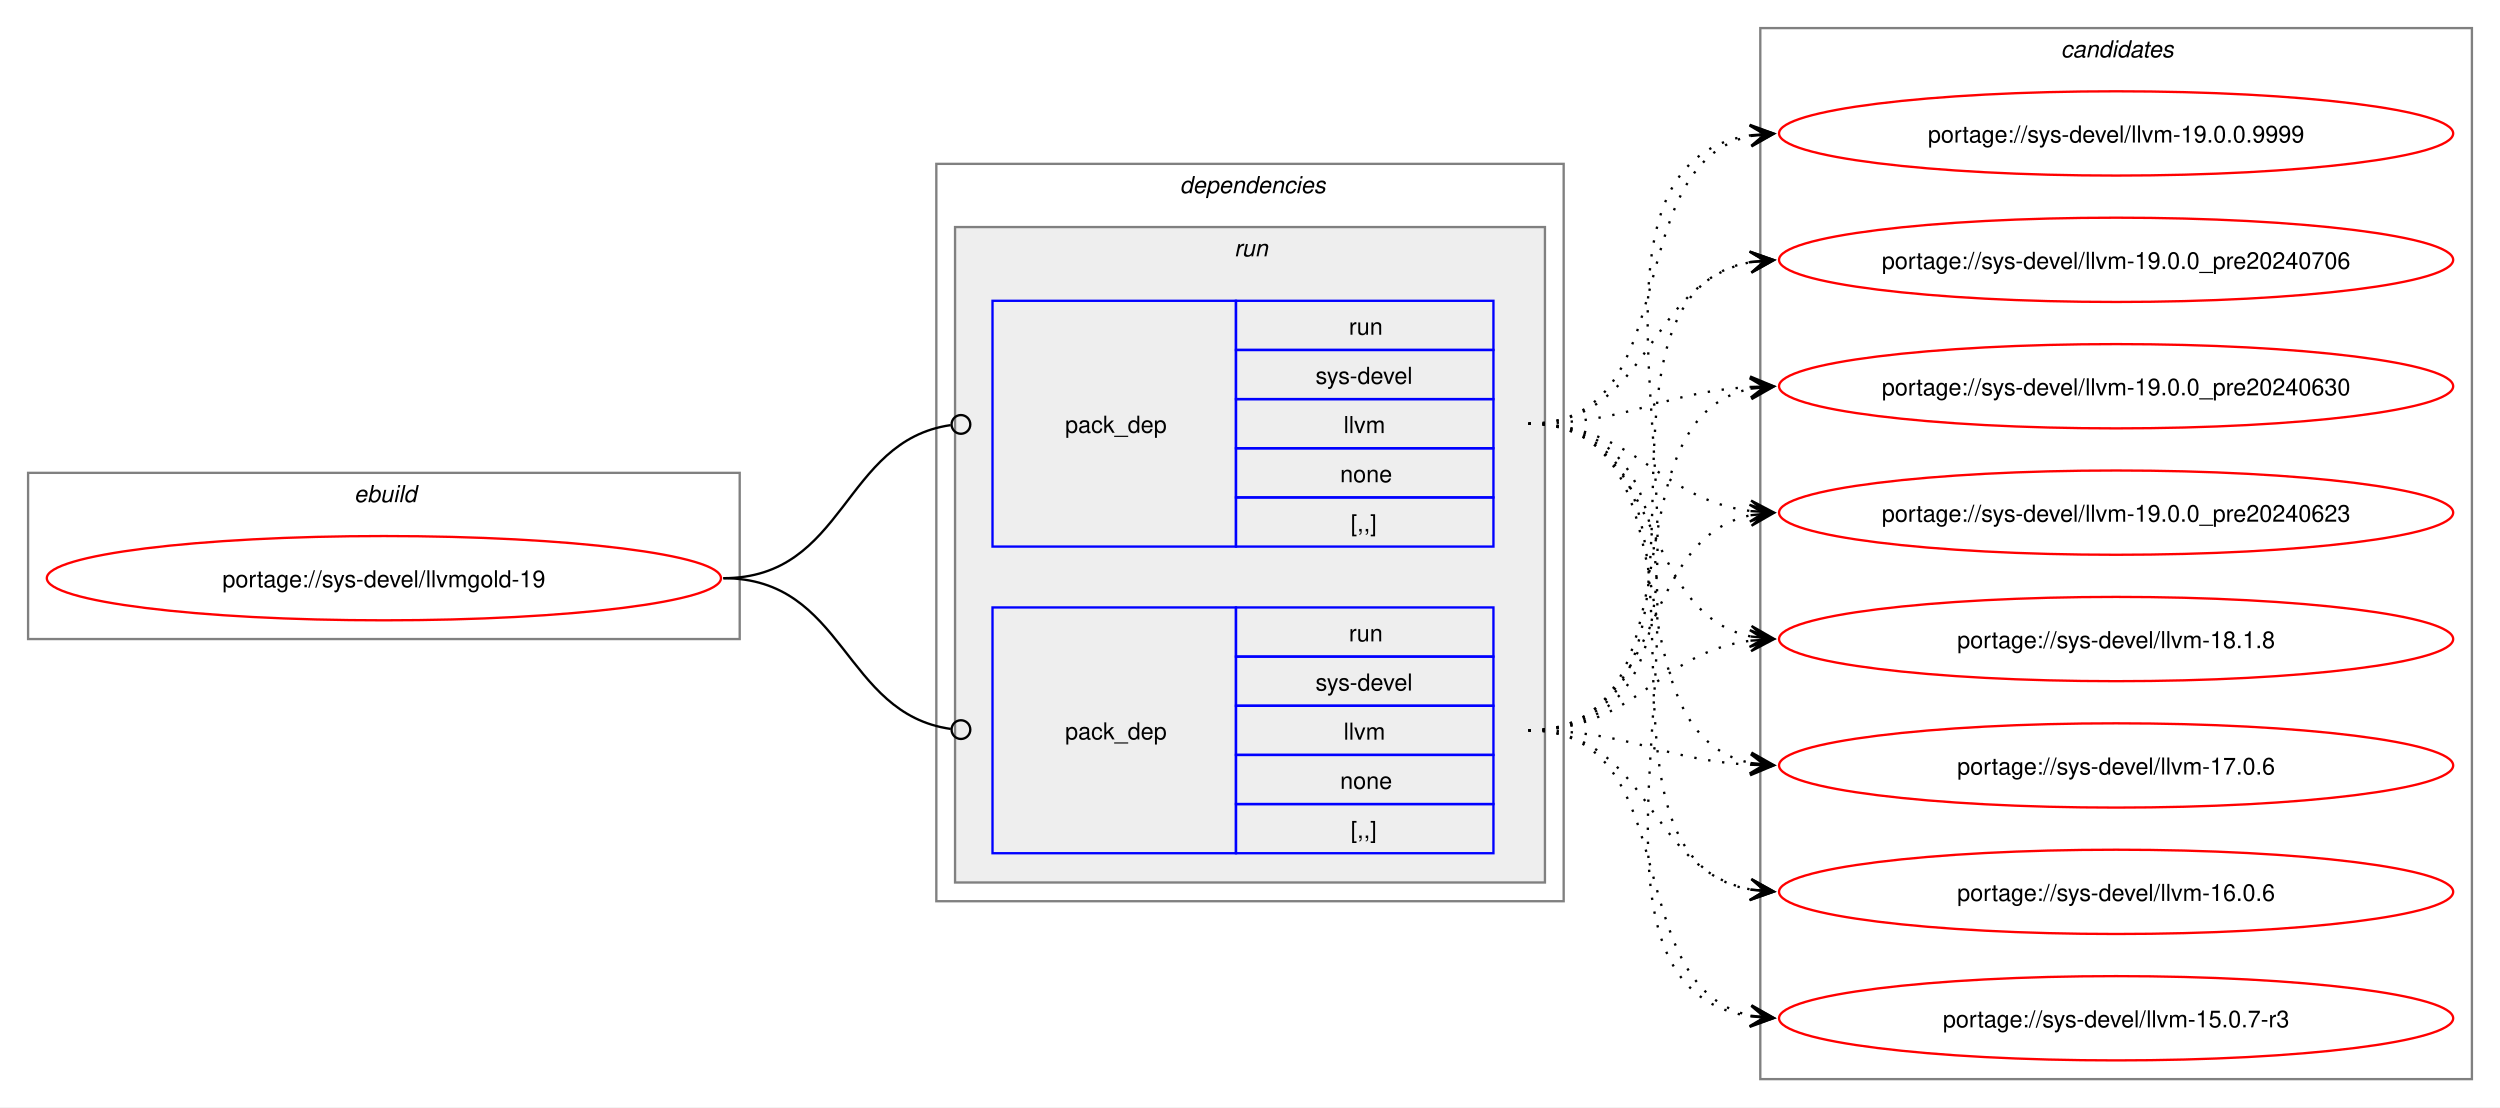
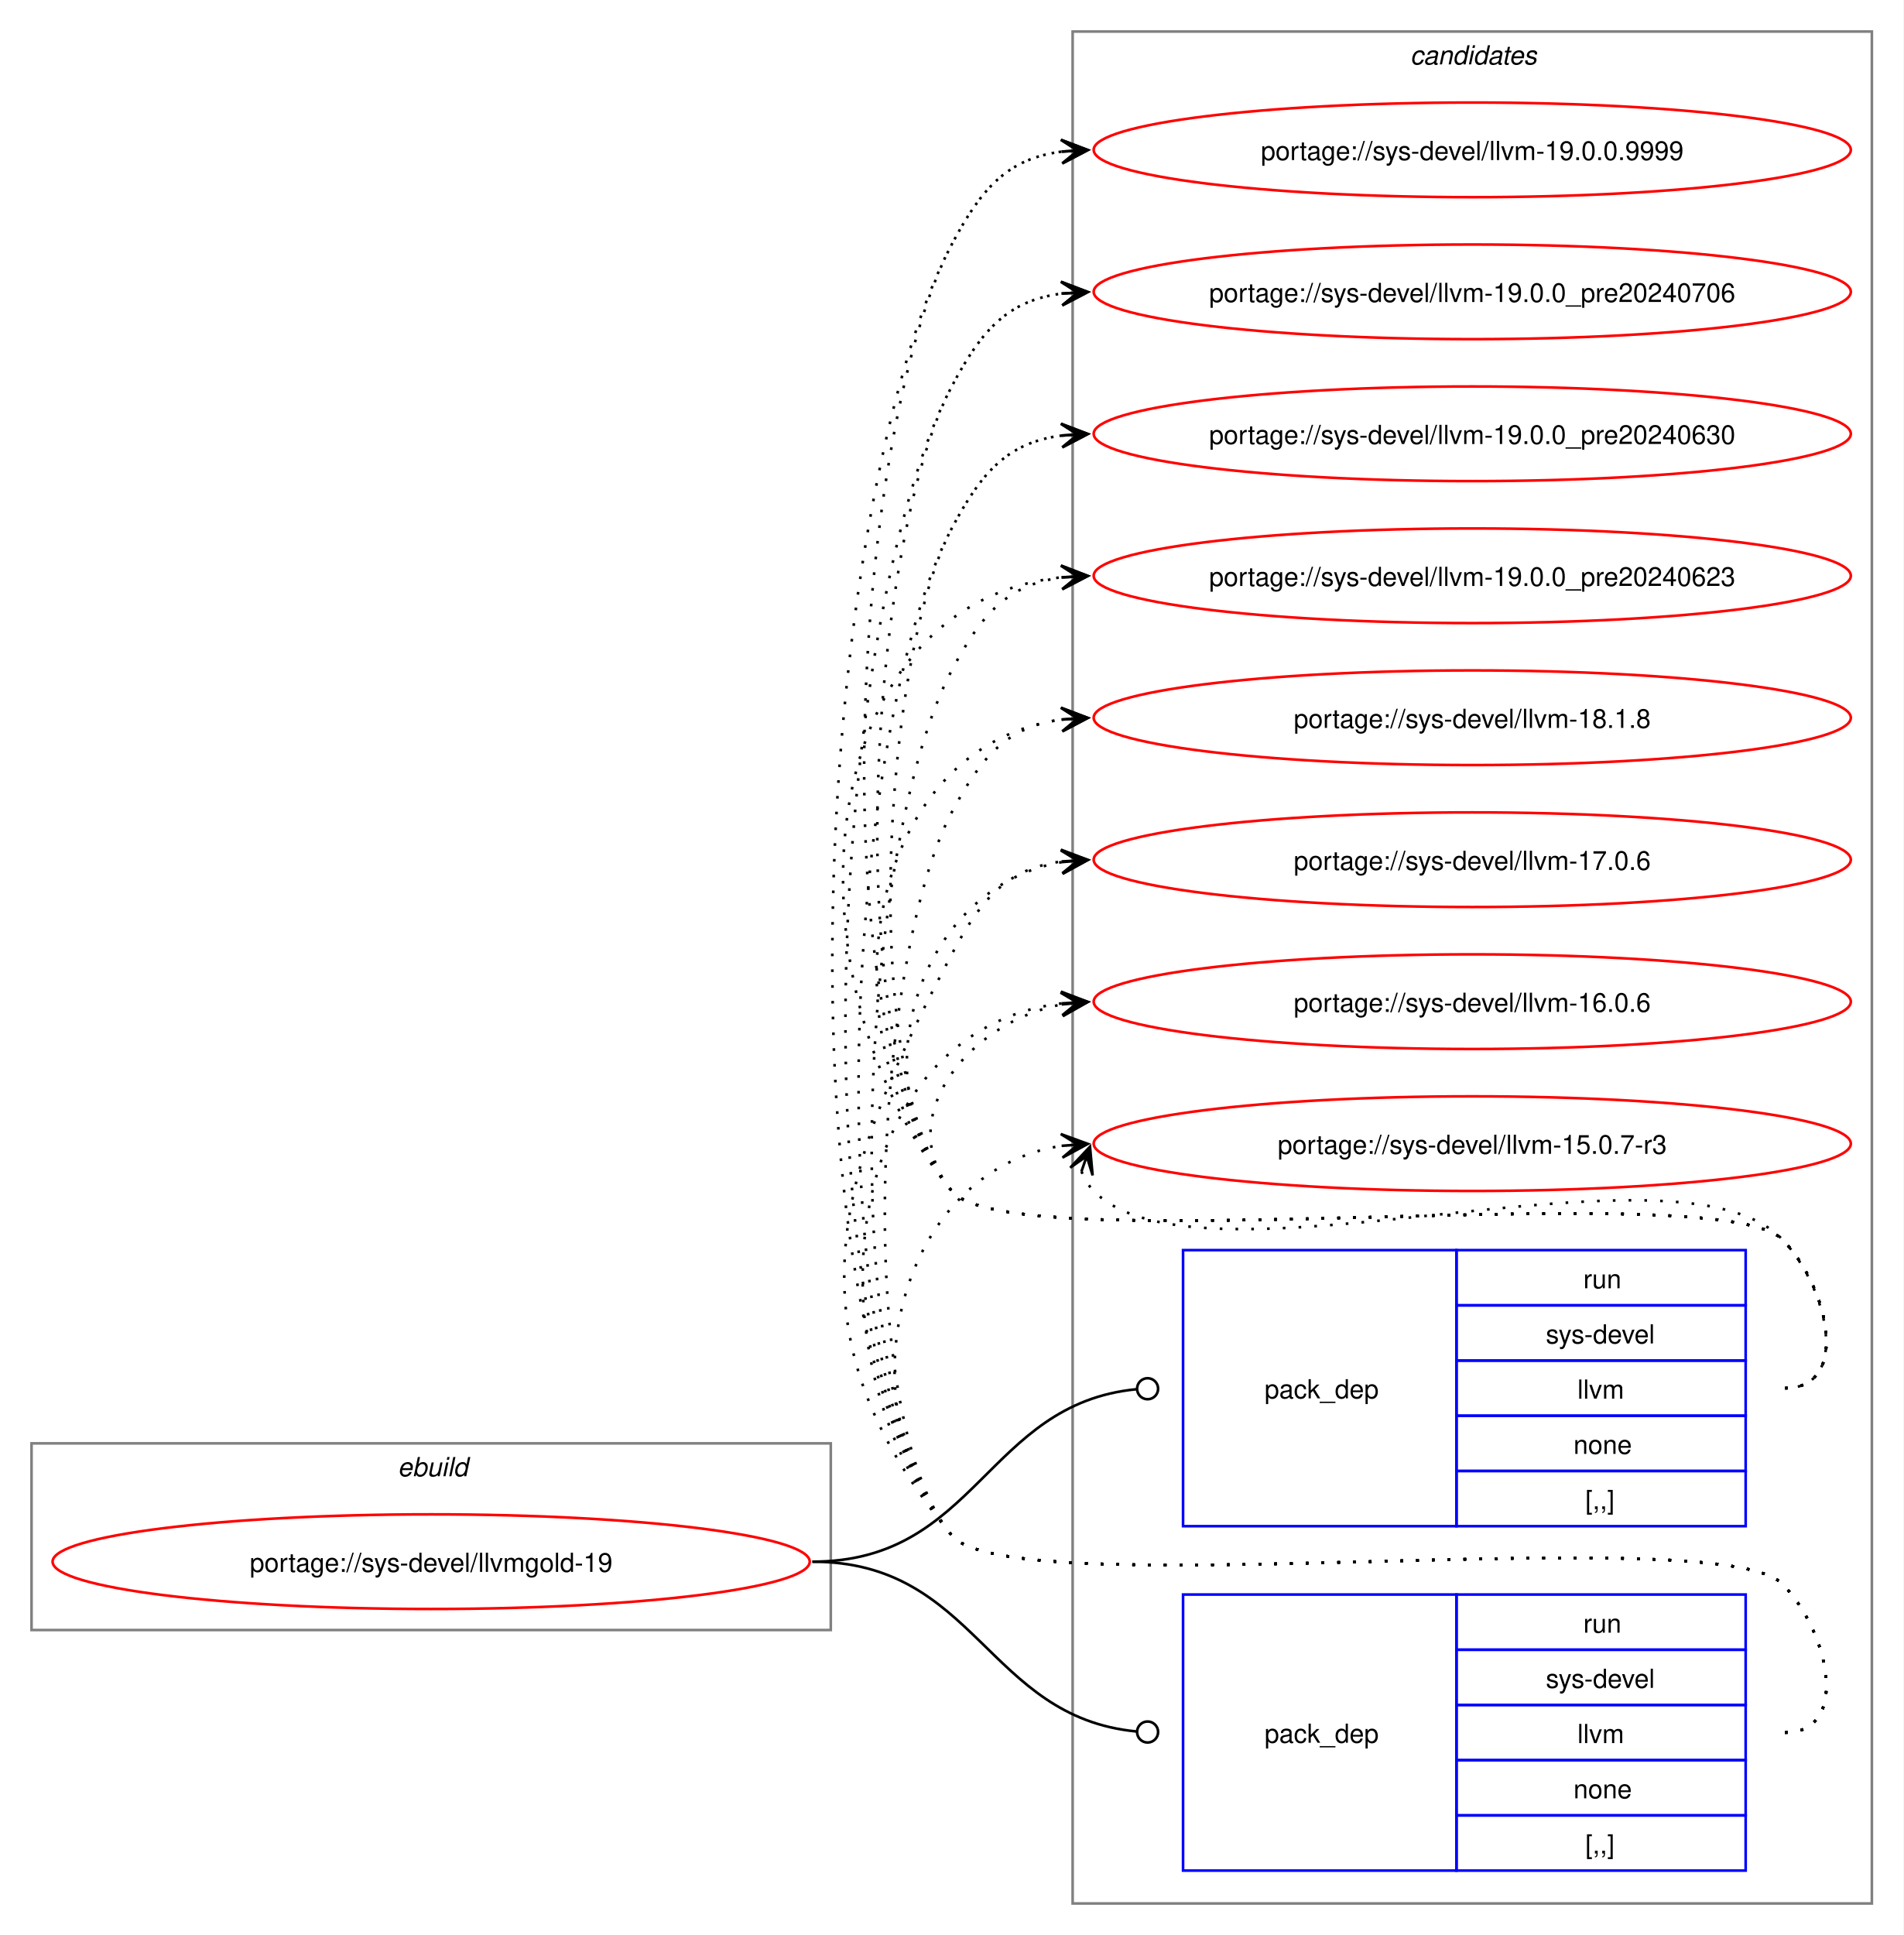
- <svg xmlns="http://www.w3.org/2000/svg" xmlns:xlink="http://www.w3.org/1999/xlink" width="1068pt" height="473pt" viewBox="0.00 0.00 1068.00 473.00">
-   <g id="graph0" class="graph" transform="scale(1 1) rotate(0) translate(4 469)">
-     <polygon fill="white" stroke="none" points="-4,4 -4,-469 1064,-469 1064,4 -4,4" />
+ <svg xmlns="http://www.w3.org/2000/svg" xmlns:xlink="http://www.w3.org/1999/xlink" width="724pt" height="736pt" viewBox="0.00 0.00 724.00 736.00">
+   <g id="graph0" class="graph" transform="scale(1 1) rotate(0) translate(4 732)">
+     <polygon fill="white" stroke="none" points="-4,4 -4,-732 720,-732 720,4 -4,4" />
+     <g id="clust8" class="cluster">
+       <polygon fill="none" stroke="gray" points="404,-8 404,-720 708,-720 708,-8 404,-8" />
+       <text text-anchor="start" x="532.38" y="-707.5" font-family="Helvetica,sans-Serif" font-style="italic" font-size="10.00">candidates</text>
+     </g>
    <g id="clust1" class="cluster">
-       <polygon fill="none" stroke="gray" points="8,-196 8,-267 312,-267 312,-196 8,-196" />
-       <text text-anchor="start" x="147.25" y="-254.5" font-family="Helvetica,sans-Serif" font-style="italic" font-size="10.00">ebuild</text>
-     </g>
-     <g id="clust2" class="cluster">
-       <polygon fill="none" stroke="gray" points="396,-84 396,-399 664,-399 664,-84 396,-84" />
-       <text text-anchor="start" x="500" y="-386.5" font-family="Helvetica,sans-Serif" font-style="italic" font-size="10.00">dependencies</text>
-     </g>
-     <g id="clust5" class="cluster">
-       <polygon fill="#eeeeee" stroke="gray" points="404,-92 404,-372 656,-372 656,-92 404,-92" />
-       <text text-anchor="start" x="523.25" y="-359.5" font-family="Helvetica,sans-Serif" font-style="italic" font-size="10.00">run</text>
-     </g>
-     <g id="clust8" class="cluster">
-       <polygon fill="none" stroke="gray" points="748,-8 748,-457 1052,-457 1052,-8 748,-8" />
-       <text text-anchor="start" x="876.38" y="-444.5" font-family="Helvetica,sans-Serif" font-style="italic" font-size="10.00">candidates</text>
+       <polygon fill="none" stroke="gray" points="8,-112 8,-183 312,-183 312,-112 8,-112" />
+       <text text-anchor="start" x="147.25" y="-170.5" font-family="Helvetica,sans-Serif" font-style="italic" font-size="10.00">ebuild</text>
    </g>
    <g id="node1" class="node">
      <g id="a_node1">
        <a xlink:href="../sys-devel/llvmgold-19.svg" xlink:title="portage://sys-devel/llvmgold-19">
-           <ellipse fill="none" stroke="red" cx="160" cy="-222" rx="144" ry="18" />
-           <text text-anchor="middle" x="160" y="-218.12" font-family="Helvetica,sans-Serif" font-size="10.00">portage://sys-devel/llvmgold-19</text>
+           <ellipse fill="none" stroke="red" cx="160" cy="-138" rx="144" ry="18" />
+           <text text-anchor="middle" x="160" y="-134.12" font-family="Helvetica,sans-Serif" font-size="10.00">portage://sys-devel/llvmgold-19</text>
        </a>
      </g>
    </g>
    <g id="node2" class="node">
-       <polygon fill="none" stroke="blue" points="420,-235.5 420,-340.5 524,-340.5 524,-235.5 420,-235.5" />
-       <text text-anchor="start" x="451" y="-284.12" font-family="Helvetica,sans-Serif" font-size="10.00">pack_dep</text>
-       <polygon fill="none" stroke="blue" points="524,-319.5 524,-340.5 634,-340.5 634,-319.5 524,-319.5" />
-       <text text-anchor="start" x="572.25" y="-326" font-family="Helvetica,sans-Serif" font-size="10.00">run</text>
-       <polygon fill="none" stroke="blue" points="524,-298.5 524,-319.5 634,-319.5 634,-298.5 524,-298.5" />
-       <text text-anchor="start" x="558" y="-305" font-family="Helvetica,sans-Serif" font-size="10.00">sys-devel</text>
-       <polygon fill="none" stroke="blue" points="524,-277.5 524,-298.5 634,-298.5 634,-277.5 524,-277.5" />
-       <text text-anchor="start" x="570" y="-284" font-family="Helvetica,sans-Serif" font-size="10.00">llvm</text>
-       <polygon fill="none" stroke="blue" points="524,-256.5 524,-277.5 634,-277.5 634,-256.5 524,-256.5" />
-       <text text-anchor="start" x="568.5" y="-263" font-family="Helvetica,sans-Serif" font-size="10.00">none</text>
-       <polygon fill="none" stroke="blue" points="524,-235.5 524,-256.5 634,-256.5 634,-235.5 524,-235.5" />
-       <text text-anchor="start" x="573" y="-242" font-family="Helvetica,sans-Serif" font-size="10.00">[,,]</text>
+       <polygon fill="none" stroke="blue" points="446,-151.5 446,-256.5 550,-256.5 550,-151.5 446,-151.5" />
+       <text text-anchor="start" x="477" y="-200.12" font-family="Helvetica,sans-Serif" font-size="10.00">pack_dep</text>
+       <polygon fill="none" stroke="blue" points="550,-235.5 550,-256.5 660,-256.5 660,-235.5 550,-235.5" />
+       <text text-anchor="start" x="598.25" y="-242" font-family="Helvetica,sans-Serif" font-size="10.00">run</text>
+       <polygon fill="none" stroke="blue" points="550,-214.5 550,-235.5 660,-235.5 660,-214.5 550,-214.5" />
+       <text text-anchor="start" x="584" y="-221" font-family="Helvetica,sans-Serif" font-size="10.00">sys-devel</text>
+       <polygon fill="none" stroke="blue" points="550,-193.5 550,-214.5 660,-214.5 660,-193.5 550,-193.5" />
+       <text text-anchor="start" x="596" y="-200" font-family="Helvetica,sans-Serif" font-size="10.00">llvm</text>
+       <polygon fill="none" stroke="blue" points="550,-172.5 550,-193.5 660,-193.5 660,-172.5 550,-172.5" />
+       <text text-anchor="start" x="594.5" y="-179" font-family="Helvetica,sans-Serif" font-size="10.00">none</text>
+       <polygon fill="none" stroke="blue" points="550,-151.5 550,-172.5 660,-172.5 660,-151.5 550,-151.5" />
+       <text text-anchor="start" x="599" y="-158" font-family="Helvetica,sans-Serif" font-size="10.00">[,,]</text>
    </g>
    <g id="edge1" class="edge">
-       <path fill="none" stroke="black" d="M305,-222C357.35,-222 355.87,-280.74 402.13,-287.39" />
-       <ellipse fill="none" stroke="black" cx="406.51" cy="-287.69" rx="4" ry="4" />
+       <path fill="none" stroke="black" d="M305,-138C367.52,-138 371.19,-197.96 428.19,-203.58" />
+       <ellipse fill="none" stroke="black" cx="432.51" cy="-203.78" rx="4" ry="4" />
    </g>
    <g id="node3" class="node">
-       <polygon fill="none" stroke="blue" points="420,-104.5 420,-209.5 524,-209.5 524,-104.5 420,-104.5" />
-       <text text-anchor="start" x="451" y="-153.12" font-family="Helvetica,sans-Serif" font-size="10.00">pack_dep</text>
-       <polygon fill="none" stroke="blue" points="524,-188.5 524,-209.5 634,-209.5 634,-188.5 524,-188.5" />
-       <text text-anchor="start" x="572.25" y="-195" font-family="Helvetica,sans-Serif" font-size="10.00">run</text>
-       <polygon fill="none" stroke="blue" points="524,-167.5 524,-188.5 634,-188.5 634,-167.5 524,-167.5" />
-       <text text-anchor="start" x="558" y="-174" font-family="Helvetica,sans-Serif" font-size="10.00">sys-devel</text>
-       <polygon fill="none" stroke="blue" points="524,-146.5 524,-167.5 634,-167.5 634,-146.5 524,-146.5" />
-       <text text-anchor="start" x="570" y="-153" font-family="Helvetica,sans-Serif" font-size="10.00">llvm</text>
-       <polygon fill="none" stroke="blue" points="524,-125.5 524,-146.5 634,-146.5 634,-125.5 524,-125.5" />
-       <text text-anchor="start" x="568.5" y="-132" font-family="Helvetica,sans-Serif" font-size="10.00">none</text>
-       <polygon fill="none" stroke="blue" points="524,-104.5 524,-125.5 634,-125.5 634,-104.5 524,-104.5" />
-       <text text-anchor="start" x="573" y="-111" font-family="Helvetica,sans-Serif" font-size="10.00">[,,]</text>
+       <polygon fill="none" stroke="blue" points="446,-20.5 446,-125.5 550,-125.5 550,-20.5 446,-20.5" />
+       <text text-anchor="start" x="477" y="-69.12" font-family="Helvetica,sans-Serif" font-size="10.00">pack_dep</text>
+       <polygon fill="none" stroke="blue" points="550,-104.5 550,-125.5 660,-125.5 660,-104.5 550,-104.5" />
+       <text text-anchor="start" x="598.25" y="-111" font-family="Helvetica,sans-Serif" font-size="10.00">run</text>
+       <polygon fill="none" stroke="blue" points="550,-83.5 550,-104.5 660,-104.5 660,-83.5 550,-83.5" />
+       <text text-anchor="start" x="584" y="-90" font-family="Helvetica,sans-Serif" font-size="10.00">sys-devel</text>
+       <polygon fill="none" stroke="blue" points="550,-62.5 550,-83.5 660,-83.5 660,-62.5 550,-62.5" />
+       <text text-anchor="start" x="596" y="-69" font-family="Helvetica,sans-Serif" font-size="10.00">llvm</text>
+       <polygon fill="none" stroke="blue" points="550,-41.5 550,-62.5 660,-62.5 660,-41.5 550,-41.5" />
+       <text text-anchor="start" x="594.5" y="-48" font-family="Helvetica,sans-Serif" font-size="10.00">none</text>
+       <polygon fill="none" stroke="blue" points="550,-20.5 550,-41.5 660,-41.5 660,-20.5 550,-20.5" />
+       <text text-anchor="start" x="599" y="-27" font-family="Helvetica,sans-Serif" font-size="10.00">[,,]</text>
    </g>
    <g id="edge2" class="edge">
-       <path fill="none" stroke="black" d="M305,-222C357.13,-222 356.06,-164.15 402.16,-157.6" />
-       <ellipse fill="none" stroke="black" cx="406.51" cy="-157.31" rx="4" ry="4" />
+       <path fill="none" stroke="black" d="M305,-138C367.33,-138 371.35,-78.95 428.21,-73.42" />
+       <ellipse fill="none" stroke="black" cx="432.51" cy="-73.21" rx="4" ry="4" />
    </g>
    <g id="node4" class="node">
      <g id="a_node4">
        <a xlink:href="../sys-devel/llvm-19.0.0.9999.svg" xlink:title="portage://sys-devel/llvm-19.0.0.9999">
-           <ellipse fill="none" stroke="red" cx="900" cy="-412" rx="144" ry="18" />
-           <text text-anchor="middle" x="900" y="-408.12" font-family="Helvetica,sans-Serif" font-size="10.00">portage://sys-devel/llvm-19.0.0.9999</text>
+           <ellipse fill="none" stroke="red" cx="556" cy="-675" rx="144" ry="18" />
+           <text text-anchor="middle" x="556" y="-671.12" font-family="Helvetica,sans-Serif" font-size="10.00">portage://sys-devel/llvm-19.0.0.9999</text>
        </a>
      </g>
    </g>
    <g id="edge3" class="edge">
-       <path fill="none" stroke="black" stroke-dasharray="1,5" d="M649,-288C717.54,-288 686.43,-398.81 744.07,-410.93" />
-       <polygon fill="black" stroke="black" points="753.79,-411.88 743.4,-415.38 750.02,-411.51 743.84,-410.9 743.84,-410.9 743.84,-410.9 750.02,-411.51 744.27,-406.43 753.79,-411.88" />
+       <path fill="none" stroke="black" stroke-dasharray="1,5" d="M675,-204C700.12,-204 691.6,-242.59 674,-260.5 649.35,-285.59 380.36,-251.85 358,-279 307.15,-340.76 320.56,-568.3 358,-639 369.45,-660.63 379.33,-671.67 399.96,-674.35" />
+       <polygon fill="black" stroke="black" points="409.78,-674.93 399.54,-678.83 406.01,-674.7 399.8,-674.34 399.8,-674.34 399.8,-674.34 406.01,-674.7 400.07,-669.85 409.78,-674.93" />
    </g>
    <g id="node5" class="node">
      <g id="a_node5">
        <a xlink:href="../sys-devel/llvm-19.0.0_pre20240706.svg" xlink:title="portage://sys-devel/llvm-19.0.0_pre20240706">
-           <ellipse fill="none" stroke="red" cx="900" cy="-358" rx="144" ry="18" />
-           <text text-anchor="middle" x="900" y="-354.12" font-family="Helvetica,sans-Serif" font-size="10.00">portage://sys-devel/llvm-19.0.0_pre20240706</text>
+           <ellipse fill="none" stroke="red" cx="556" cy="-621" rx="144" ry="18" />
+           <text text-anchor="middle" x="556" y="-617.12" font-family="Helvetica,sans-Serif" font-size="10.00">portage://sys-devel/llvm-19.0.0_pre20240706</text>
        </a>
      </g>
    </g>
    <g id="edge4" class="edge">
-       <path fill="none" stroke="black" stroke-dasharray="1,5" d="M649,-288C701.49,-288 699.2,-348.5 743.99,-357.01" />
-       <polygon fill="black" stroke="black" points="753.79,-357.89 743.42,-361.48 750.02,-357.55 743.83,-357 743.83,-357 743.83,-357 750.02,-357.55 744.23,-352.51 753.79,-357.89" />
+       <path fill="none" stroke="black" stroke-dasharray="1,5" d="M675,-204C700.12,-204 691.6,-242.59 674,-260.5 649.35,-285.59 380.36,-251.85 358,-279 314.78,-331.5 326.17,-524.91 358,-585 369.45,-606.63 379.33,-617.67 399.96,-620.35" />
+       <polygon fill="black" stroke="black" points="409.78,-620.93 399.54,-624.83 406.01,-620.7 399.8,-620.34 399.8,-620.34 399.8,-620.34 406.01,-620.7 400.07,-615.85 409.78,-620.93" />
    </g>
    <g id="node6" class="node">
      <g id="a_node6">
        <a xlink:href="../sys-devel/llvm-19.0.0_pre20240630.svg" xlink:title="portage://sys-devel/llvm-19.0.0_pre20240630">
-           <ellipse fill="none" stroke="red" cx="900" cy="-304" rx="144" ry="18" />
-           <text text-anchor="middle" x="900" y="-300.12" font-family="Helvetica,sans-Serif" font-size="10.00">portage://sys-devel/llvm-19.0.0_pre20240630</text>
+           <ellipse fill="none" stroke="red" cx="556" cy="-567" rx="144" ry="18" />
+           <text text-anchor="middle" x="556" y="-563.12" font-family="Helvetica,sans-Serif" font-size="10.00">portage://sys-devel/llvm-19.0.0_pre20240630</text>
        </a>
      </g>
    </g>
    <g id="edge5" class="edge">
-       <path fill="none" stroke="black" stroke-dasharray="1,5" d="M649,-288C692.74,-288 705.35,-301.48 743.98,-303.69" />
-       <polygon fill="black" stroke="black" points="753.78,-303.97 743.66,-308.19 750,-303.86 743.79,-303.69 743.79,-303.69 743.79,-303.69 750,-303.86 743.91,-299.19 753.78,-303.97" />
+       <path fill="none" stroke="black" stroke-dasharray="1,5" d="M675,-204C700.12,-204 691.6,-242.59 674,-260.5 649.35,-285.59 380.36,-251.85 358,-279 322.41,-322.23 331.79,-481.51 358,-531 369.45,-552.63 379.33,-563.67 399.96,-566.35" />
+       <polygon fill="black" stroke="black" points="409.78,-566.93 399.54,-570.83 406.01,-566.7 399.8,-566.34 399.8,-566.34 399.8,-566.34 406.01,-566.7 400.07,-561.85 409.78,-566.93" />
    </g>
    <g id="node7" class="node">
      <g id="a_node7">
        <a xlink:href="../sys-devel/llvm-19.0.0_pre20240623.svg" xlink:title="portage://sys-devel/llvm-19.0.0_pre20240623">
-           <ellipse fill="none" stroke="red" cx="900" cy="-250" rx="144" ry="18" />
-           <text text-anchor="middle" x="900" y="-246.12" font-family="Helvetica,sans-Serif" font-size="10.00">portage://sys-devel/llvm-19.0.0_pre20240623</text>
+           <ellipse fill="none" stroke="red" cx="556" cy="-513" rx="144" ry="18" />
+           <text text-anchor="middle" x="556" y="-509.12" font-family="Helvetica,sans-Serif" font-size="10.00">portage://sys-devel/llvm-19.0.0_pre20240623</text>
        </a>
      </g>
    </g>
    <g id="edge6" class="edge">
-       <path fill="none" stroke="black" stroke-dasharray="1,5" d="M649,-288C695.14,-288 703.76,-255.71 744.04,-250.66" />
-       <polygon fill="black" stroke="black" points="753.78,-250.07 744.07,-255.17 750.01,-250.3 743.8,-250.67 743.8,-250.67 743.8,-250.67 750.01,-250.3 743.53,-246.18 753.78,-250.07" />
+       <path fill="none" stroke="black" stroke-dasharray="1,5" d="M675,-204C700.12,-204 691.6,-242.59 674,-260.5 649.35,-285.59 380.36,-251.85 358,-279 292.67,-358.35 303.45,-502.13 399.8,-512.42" />
+       <polygon fill="black" stroke="black" points="409.78,-512.94 399.56,-516.91 406.01,-512.74 399.8,-512.42 399.8,-512.42 399.8,-512.42 406.01,-512.74 400.03,-507.92 409.78,-512.94" />
    </g>
    <g id="node8" class="node">
      <g id="a_node8">
        <a xlink:href="../sys-devel/llvm-18.1.8.svg" xlink:title="portage://sys-devel/llvm-18.1.8">
-           <ellipse fill="none" stroke="red" cx="900" cy="-196" rx="144" ry="18" />
-           <text text-anchor="middle" x="900" y="-192.12" font-family="Helvetica,sans-Serif" font-size="10.00">portage://sys-devel/llvm-18.1.8</text>
+           <ellipse fill="none" stroke="red" cx="556" cy="-459" rx="144" ry="18" />
+           <text text-anchor="middle" x="556" y="-455.12" font-family="Helvetica,sans-Serif" font-size="10.00">portage://sys-devel/llvm-18.1.8</text>
        </a>
      </g>
    </g>
    <g id="edge7" class="edge">
-       <path fill="none" stroke="black" stroke-dasharray="1,5" d="M649,-288C707.36,-288 694.7,-207.48 743.91,-197.1" />
-       <polygon fill="black" stroke="black" points="753.79,-196.12 744.28,-201.58 750.02,-196.49 743.84,-197.1 743.84,-197.1 743.84,-197.1 750.02,-196.49 743.39,-192.63 753.79,-196.12" />
+       <path fill="none" stroke="black" stroke-dasharray="1,5" d="M675,-204C700.12,-204 691.6,-242.59 674,-260.5 649.35,-285.59 380.36,-251.85 358,-279 307.37,-340.49 325.73,-448.72 400.13,-458.32" />
+       <polygon fill="black" stroke="black" points="409.78,-458.92 399.52,-462.79 406.01,-458.69 399.8,-458.29 399.8,-458.29 399.8,-458.29 406.01,-458.69 400.09,-453.8 409.78,-458.92" />
    </g>
    <g id="node9" class="node">
      <g id="a_node9">
        <a xlink:href="../sys-devel/llvm-17.0.6.svg" xlink:title="portage://sys-devel/llvm-17.0.6">
-           <ellipse fill="none" stroke="red" cx="900" cy="-142" rx="144" ry="18" />
-           <text text-anchor="middle" x="900" y="-138.12" font-family="Helvetica,sans-Serif" font-size="10.00">portage://sys-devel/llvm-17.0.6</text>
+           <ellipse fill="none" stroke="red" cx="556" cy="-405" rx="144" ry="18" />
+           <text text-anchor="middle" x="556" y="-401.12" font-family="Helvetica,sans-Serif" font-size="10.00">portage://sys-devel/llvm-17.0.6</text>
        </a>
      </g>
    </g>
    <g id="edge8" class="edge">
-       <path fill="none" stroke="black" stroke-dasharray="1,5" d="M649,-288C725.27,-288 679.8,-155.91 744.18,-143.01" />
-       <polygon fill="black" stroke="black" points="753.79,-142.11 744.25,-147.52 750.02,-142.47 743.83,-143.04 743.83,-143.04 743.83,-143.04 750.02,-142.47 743.41,-138.56 753.79,-142.11" />
+       <path fill="none" stroke="black" stroke-dasharray="1,5" d="M675,-204C700.12,-204 691.6,-242.59 674,-260.5 649.35,-285.59 380.36,-251.85 358,-279 321.8,-322.97 346.66,-395.24 399.97,-404.1" />
+       <polygon fill="black" stroke="black" points="409.79,-404.9 399.45,-408.57 406.02,-404.59 399.82,-404.09 399.82,-404.09 399.82,-404.09 406.02,-404.59 400.18,-399.6 409.79,-404.9" />
    </g>
    <g id="node10" class="node">
      <g id="a_node10">
        <a xlink:href="../sys-devel/llvm-16.0.6.svg" xlink:title="portage://sys-devel/llvm-16.0.6">
-           <ellipse fill="none" stroke="red" cx="900" cy="-88" rx="144" ry="18" />
-           <text text-anchor="middle" x="900" y="-84.12" font-family="Helvetica,sans-Serif" font-size="10.00">portage://sys-devel/llvm-16.0.6</text>
+           <ellipse fill="none" stroke="red" cx="556" cy="-351" rx="144" ry="18" />
+           <text text-anchor="middle" x="556" y="-347.12" font-family="Helvetica,sans-Serif" font-size="10.00">portage://sys-devel/llvm-16.0.6</text>
        </a>
      </g>
    </g>
    <g id="edge9" class="edge">
-       <path fill="none" stroke="black" stroke-dasharray="1,5" d="M649,-288C745.67,-288 661.54,-103.32 744.08,-88.89" />
-       <polygon fill="black" stroke="black" points="753.79,-88.1 744.19,-93.4 750.02,-88.41 743.82,-88.91 743.82,-88.91 743.82,-88.91 750.02,-88.41 743.45,-84.43 753.79,-88.1" />
+       <path fill="none" stroke="black" stroke-dasharray="1,5" d="M675,-204C700.12,-204 691.6,-242.59 674,-260.5 649.35,-285.59 380.36,-251.85 358,-279 335.11,-306.8 364.6,-343.35 399.91,-349.95" />
+       <polygon fill="black" stroke="black" points="409.79,-350.89 399.41,-354.43 406.02,-350.53 399.83,-349.95 399.83,-349.95 399.83,-349.95 406.02,-350.53 400.25,-345.47 409.79,-350.89" />
    </g>
    <g id="node11" class="node">
      <g id="a_node11">
        <a xlink:href="../sys-devel/llvm-15.0.7-r3.svg" xlink:title="portage://sys-devel/llvm-15.0.7-r3">
-           <ellipse fill="none" stroke="red" cx="900" cy="-34" rx="144" ry="18" />
-           <text text-anchor="middle" x="900" y="-30.12" font-family="Helvetica,sans-Serif" font-size="10.00">portage://sys-devel/llvm-15.0.7-r3</text>
+           <ellipse fill="none" stroke="red" cx="556" cy="-297" rx="144" ry="18" />
+           <text text-anchor="middle" x="556" y="-293.12" font-family="Helvetica,sans-Serif" font-size="10.00">portage://sys-devel/llvm-15.0.7-r3</text>
        </a>
      </g>
    </g>
    <g id="edge10" class="edge">
-       <path fill="none" stroke="black" stroke-dasharray="1,5" d="M649,-288C767.38,-288 641.34,-50.11 743.97,-34.77" />
-       <polygon fill="black" stroke="black" points="753.78,-34.09 744.12,-39.27 750.01,-34.35 743.81,-34.79 743.81,-34.79 743.81,-34.79 750.01,-34.35 743.49,-30.3 753.78,-34.09" />
+       <path fill="none" stroke="black" stroke-dasharray="1,5" d="M407.37,-286.45C408.4,-283.7 410.07,-280.96 412,-279 452.96,-237.42 633.83,-302.85 674,-260.5 691.28,-242.28 700.12,-204 675,-204" />
+       <polygon fill="black" stroke="black" points="410.6,-295.85 403.09,-287.86 409.37,-292.27 407.34,-286.39 407.34,-286.39 407.34,-286.39 409.37,-292.27 411.6,-284.93 410.6,-295.85" />
    </g>
    <g id="edge11" class="edge">
-       <path fill="none" stroke="black" stroke-dasharray="1,5" d="M649,-157C767.78,-157 640.98,-395.83 743.93,-411.22" />
-       <polygon fill="black" stroke="black" points="753.78,-411.91 743.49,-415.7 750.01,-411.65 743.81,-411.21 743.81,-411.21 743.81,-411.21 750.01,-411.65 744.12,-406.72 753.78,-411.91" />
+       <path fill="none" stroke="black" stroke-dasharray="1,5" d="M675,-73C700.12,-73 691.6,-111.59 674,-129.5 649.35,-154.59 380.36,-120.85 358,-148 288.65,-232.24 306.93,-542.58 358,-639 369.45,-660.63 379.33,-671.67 399.96,-674.35" />
+       <polygon fill="black" stroke="black" points="409.78,-674.93 399.54,-678.83 406.01,-674.7 399.8,-674.34 399.8,-674.34 399.8,-674.34 406.01,-674.7 400.07,-669.85 409.78,-674.93" />
    </g>
    <g id="edge12" class="edge">
-       <path fill="none" stroke="black" stroke-dasharray="1,5" d="M649,-157C746.05,-157 661.2,-342.6 744.04,-357.1" />
-       <polygon fill="black" stroke="black" points="753.79,-357.9 743.45,-361.57 750.02,-357.59 743.82,-357.09 743.82,-357.09 743.82,-357.09 750.02,-357.59 744.19,-352.6 753.79,-357.9" />
+       <path fill="none" stroke="black" stroke-dasharray="1,5" d="M675,-73C700.12,-73 691.6,-111.59 674,-129.5 649.35,-154.59 380.36,-120.85 358,-148 296.28,-222.97 312.55,-499.18 358,-585 369.45,-606.63 379.33,-617.67 399.96,-620.35" />
+       <polygon fill="black" stroke="black" points="409.78,-620.93 399.54,-624.83 406.01,-620.7 399.8,-620.34 399.8,-620.34 399.8,-620.34 406.01,-620.7 400.07,-615.85 409.78,-620.93" />
    </g>
    <g id="edge13" class="edge">
-       <path fill="none" stroke="black" stroke-dasharray="1,5" d="M649,-157C725.61,-157 679.51,-290 744.14,-302.98" />
-       <polygon fill="black" stroke="black" points="753.79,-303.89 743.41,-307.43 750.02,-303.53 743.83,-302.95 743.83,-302.95 743.83,-302.95 750.02,-303.53 744.25,-298.47 753.79,-303.89" />
+       <path fill="none" stroke="black" stroke-dasharray="1,5" d="M675,-73C700.12,-73 691.6,-111.59 674,-129.5 649.35,-154.59 380.36,-120.85 358,-148 303.9,-213.71 318.16,-455.79 358,-531 369.45,-552.63 379.33,-563.67 399.96,-566.35" />
+       <polygon fill="black" stroke="black" points="409.78,-566.93 399.54,-570.83 406.01,-566.7 399.8,-566.34 399.8,-566.34 399.8,-566.34 406.01,-566.7 400.07,-561.85 409.78,-566.93" />
    </g>
    <g id="edge14" class="edge">
-       <path fill="none" stroke="black" stroke-dasharray="1,5" d="M649,-157C707.63,-157 694.48,-238.4 743.86,-248.89" />
-       <polygon fill="black" stroke="black" points="753.79,-249.88 743.39,-253.37 750.02,-249.5 743.84,-248.89 743.84,-248.89 743.84,-248.89 750.02,-249.5 744.28,-244.41 753.79,-249.88" />
+       <path fill="none" stroke="black" stroke-dasharray="1,5" d="M675,-73C700.12,-73 691.6,-111.59 674,-129.5 649.35,-154.59 380.36,-120.85 358,-148 311.53,-204.44 323.78,-412.39 358,-477 369.45,-498.63 379.33,-509.67 399.96,-512.35" />
+       <polygon fill="black" stroke="black" points="409.78,-512.93 399.54,-516.83 406.01,-512.7 399.8,-512.34 399.8,-512.34 399.8,-512.34 406.01,-512.7 400.07,-507.85 409.78,-512.93" />
    </g>
    <g id="edge15" class="edge">
-       <path fill="none" stroke="black" stroke-dasharray="1,5" d="M649,-157C695.28,-157 703.65,-190.14 744.01,-195.32" />
-       <polygon fill="black" stroke="black" points="753.78,-195.93 743.53,-199.8 750.01,-195.69 743.8,-195.31 743.8,-195.31 743.8,-195.31 750.01,-195.69 744.08,-190.82 753.78,-195.93" />
+       <path fill="none" stroke="black" stroke-dasharray="1,5" d="M675,-73C700.12,-73 691.6,-111.59 674,-129.5 649.35,-154.59 380.36,-120.85 358,-148 319.16,-195.18 329.4,-369 358,-423 369.45,-444.63 379.33,-455.67 399.96,-458.35" />
+       <polygon fill="black" stroke="black" points="409.78,-458.93 399.54,-462.83 406.01,-458.7 399.8,-458.34 399.8,-458.34 399.8,-458.34 406.01,-458.7 400.07,-453.85 409.78,-458.93" />
    </g>
    <g id="edge16" class="edge">
-       <path fill="none" stroke="black" stroke-dasharray="1,5" d="M649,-157C692.68,-157 705.39,-144.36 743.99,-142.29" />
-       <polygon fill="black" stroke="black" points="753.78,-142.03 743.9,-146.79 750,-142.13 743.79,-142.29 743.79,-142.29 743.79,-142.29 750,-142.13 743.67,-137.79 753.78,-142.03" />
+       <path fill="none" stroke="black" stroke-dasharray="1,5" d="M675,-73C700.12,-73 691.6,-111.59 674,-129.5 649.35,-154.59 380.36,-120.85 358,-148 295.57,-223.83 312.03,-282.2 358,-369 369.45,-390.63 379.33,-401.67 399.96,-404.35" />
+       <polygon fill="black" stroke="black" points="409.78,-404.93 399.54,-408.83 406.01,-404.7 399.8,-404.34 399.8,-404.34 399.8,-404.34 406.01,-404.7 400.07,-399.85 409.78,-404.93" />
    </g>
    <g id="edge17" class="edge">
-       <path fill="none" stroke="black" stroke-dasharray="1,5" d="M649,-157C701.26,-157 699.38,-97.36 744.03,-88.98" />
-       <polygon fill="black" stroke="black" points="753.79,-88.11 744.22,-93.48 750.02,-88.44 743.83,-88.99 743.83,-88.99 743.83,-88.99 750.02,-88.44 743.43,-84.51 753.79,-88.11" />
+       <path fill="none" stroke="black" stroke-dasharray="1,5" d="M675,-73C700.12,-73 691.6,-111.59 674,-129.5 649.35,-154.59 380.36,-120.85 358,-148 301.16,-217.04 316.32,-340.35 399.9,-350.35" />
+       <polygon fill="black" stroke="black" points="409.78,-350.93 399.54,-354.84 406.01,-350.71 399.8,-350.35 399.8,-350.35 399.8,-350.35 406.01,-350.71 400.06,-345.85 409.78,-350.93" />
    </g>
    <g id="edge18" class="edge">
-       <path fill="none" stroke="black" stroke-dasharray="1,5" d="M649,-157C717.22,-157 686.7,-47.09 744.12,-35.06" />
-       <polygon fill="black" stroke="black" points="753.79,-34.12 744.27,-39.57 750.02,-34.49 743.83,-35.09 743.83,-35.09 743.83,-35.09 750.02,-34.49 743.4,-30.61 753.79,-34.12" />
+       <path fill="none" stroke="black" stroke-dasharray="1,5" d="M675,-73C700.12,-73 691.6,-111.59 674,-129.5 649.35,-154.59 380.36,-120.85 358,-148 315.77,-199.29 337.93,-286.76 399.86,-296.17" />
+       <polygon fill="black" stroke="black" points="409.78,-296.91 399.48,-300.66 406.01,-296.63 399.81,-296.17 399.81,-296.17 399.81,-296.17 406.01,-296.63 400.15,-291.68 409.78,-296.91" />
    </g>
  </g>
</svg>
